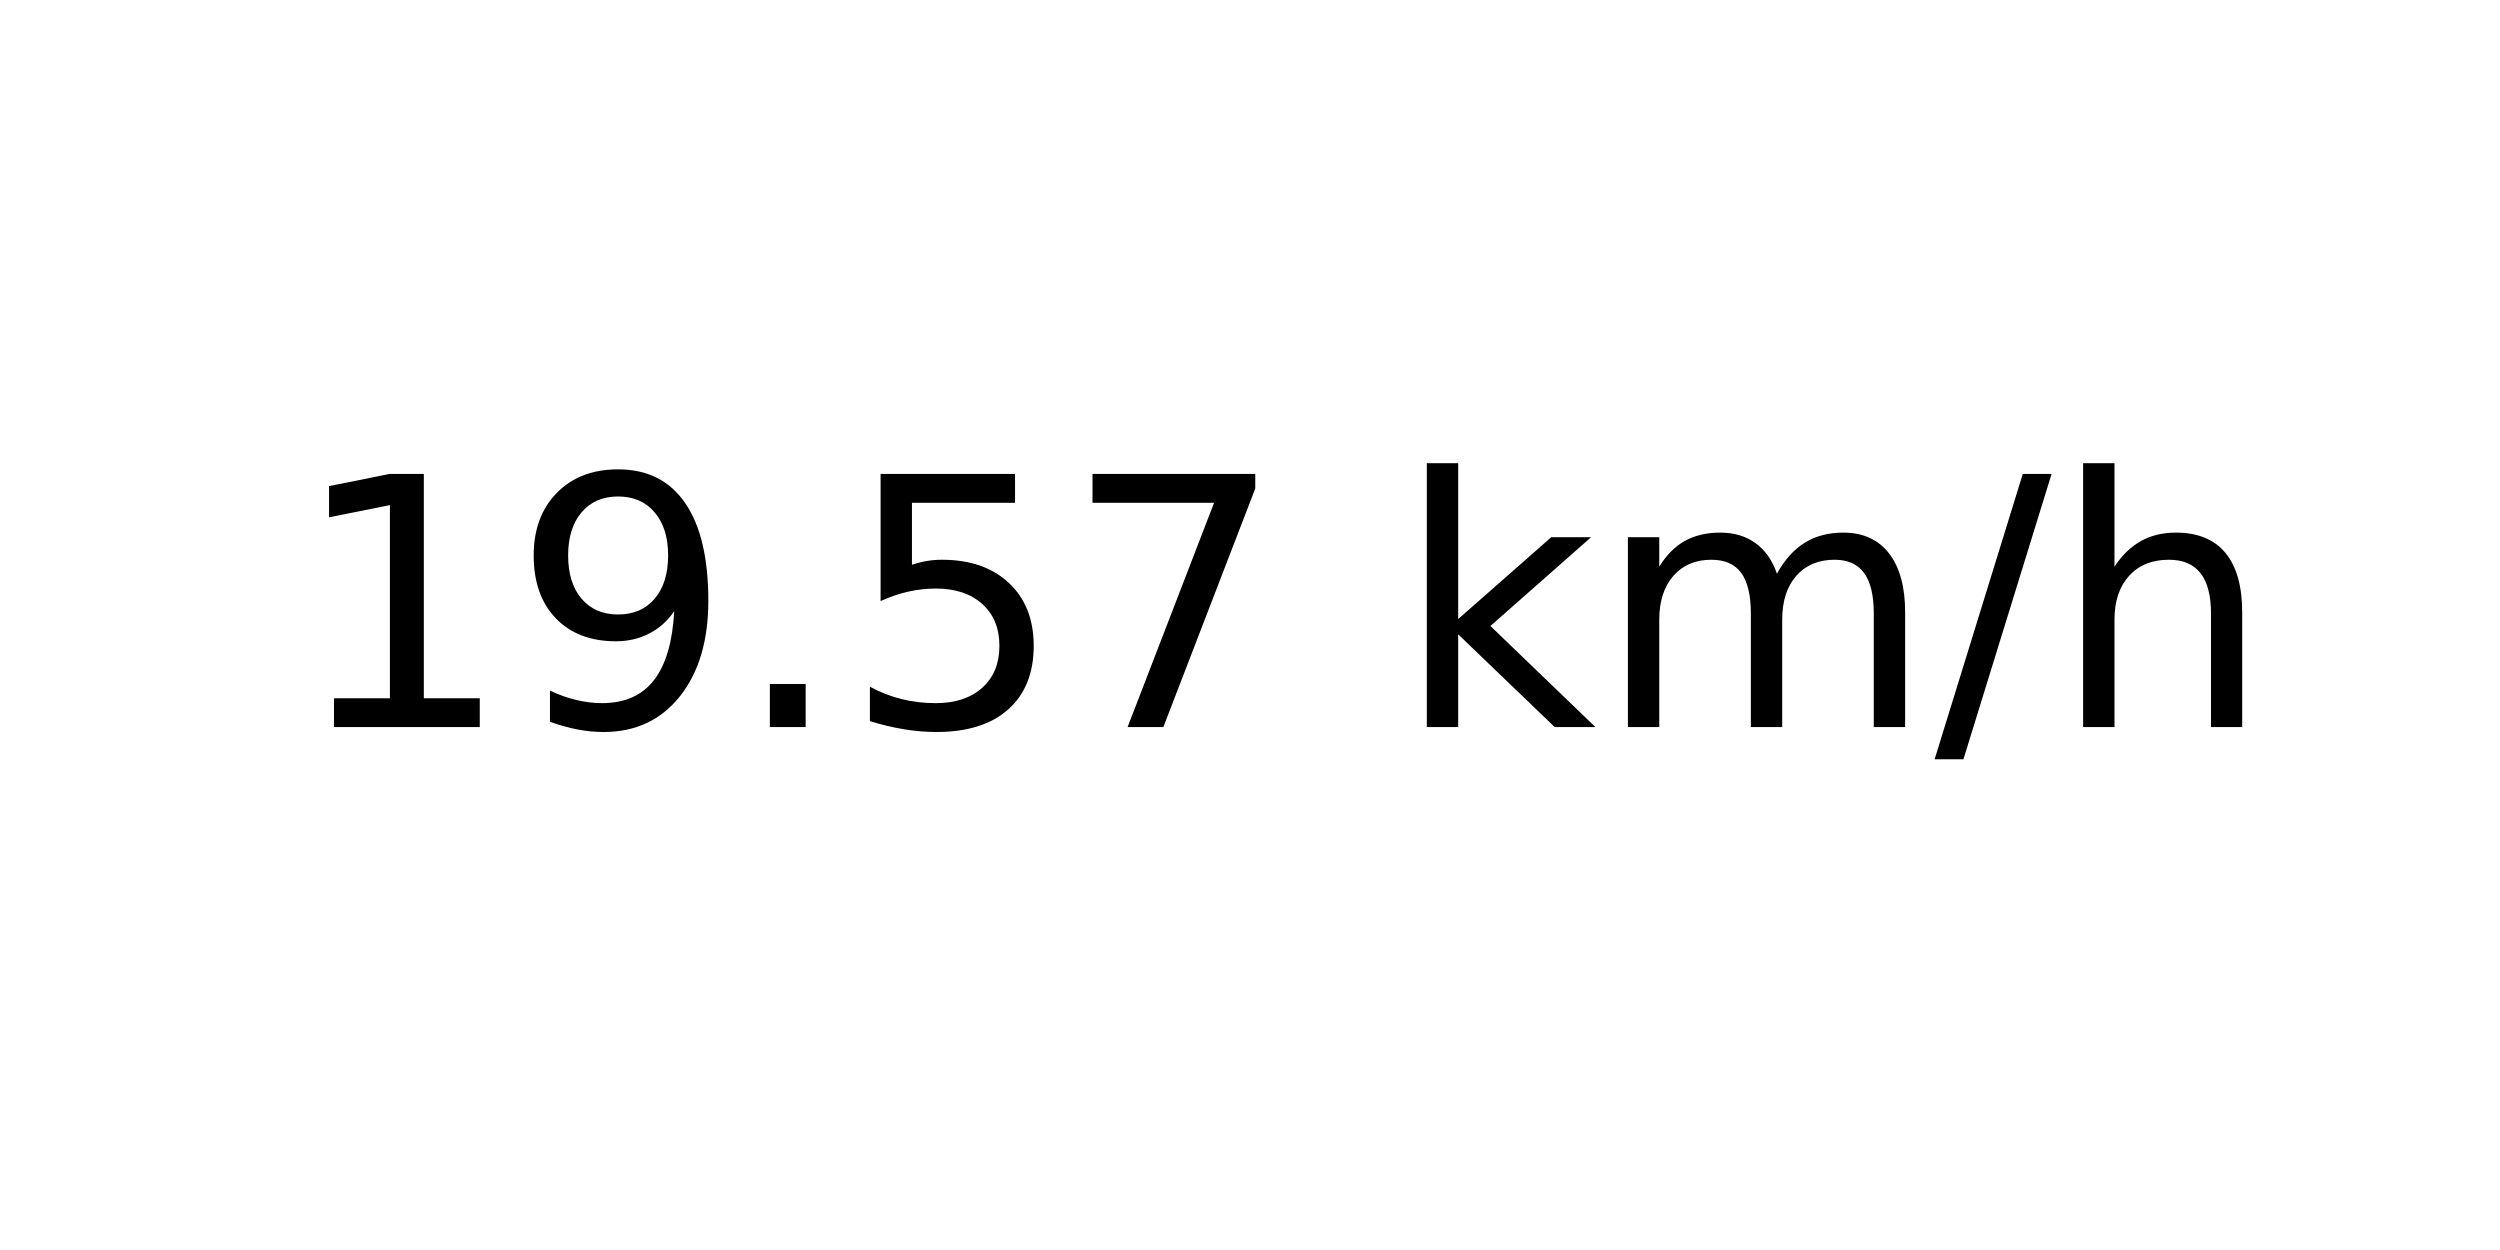
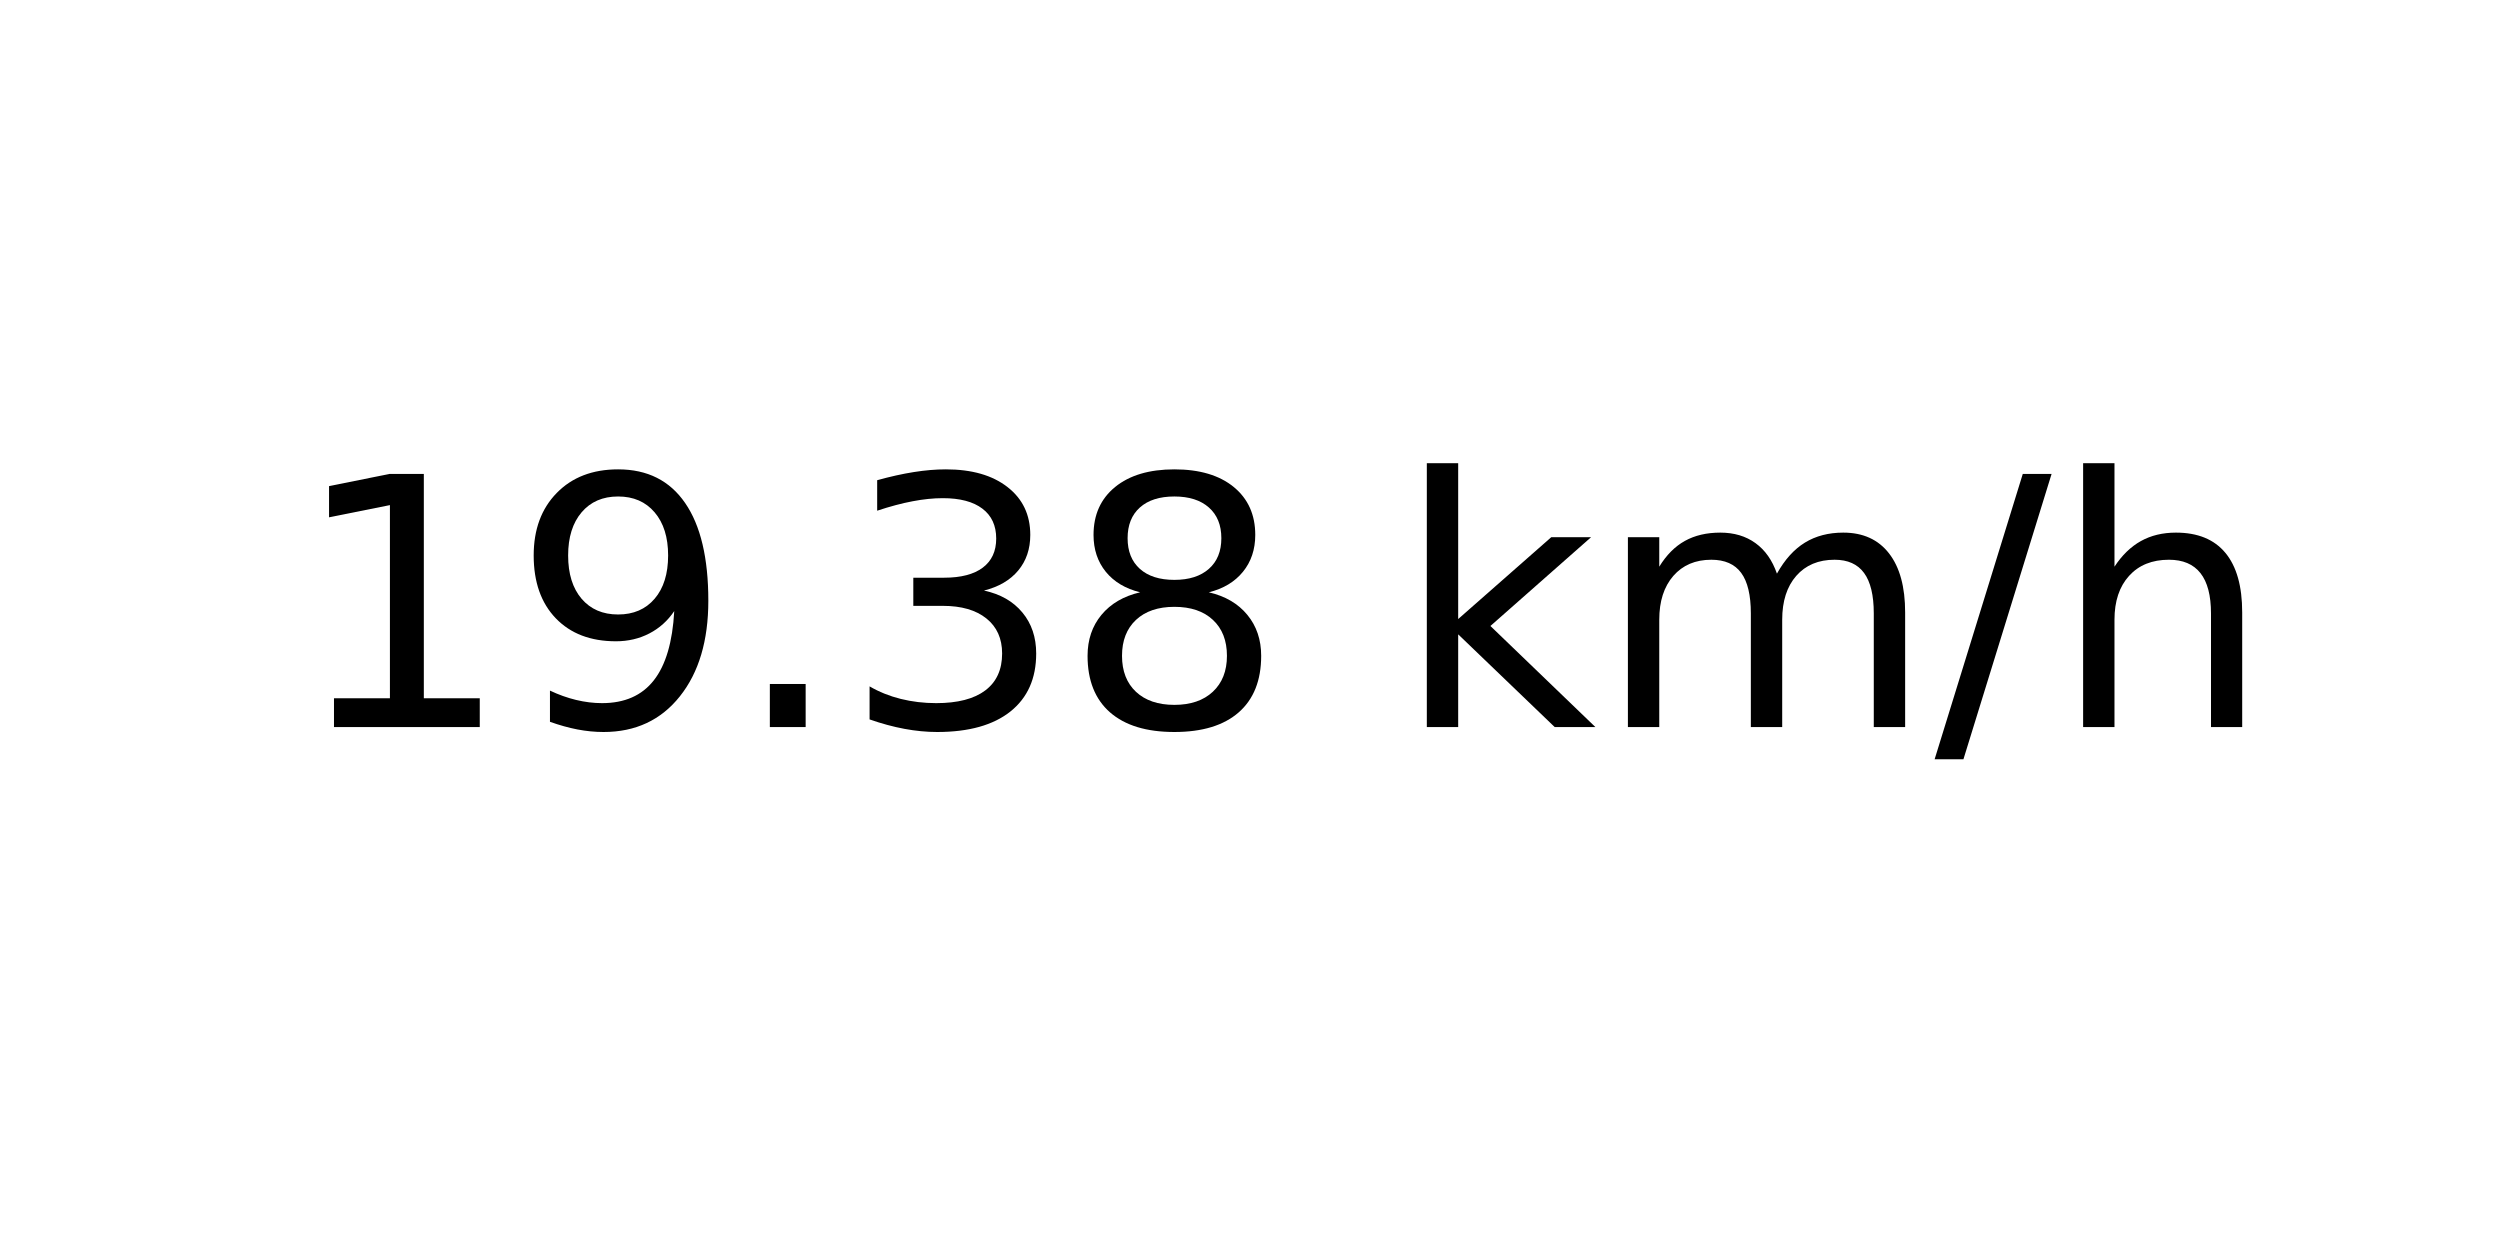
<svg xmlns="http://www.w3.org/2000/svg" xmlns:xlink="http://www.w3.org/1999/xlink" width="72pt" height="36pt" viewBox="0 0 72 36" version="1.1">
  <defs>
    <style type="text/css">*{stroke-linejoin: round; stroke-linecap: butt}</style>
  </defs>
  <g id="figure_1">
    <g id="axes_1">
      <g id="text_1">
        <g transform="translate(8.378125 20.93937) scale(0.1 -0.1)">
          <defs>
            <path id="DejaVuSans-31" d="M 794 531  L 1825 531  L 1825 4091  L 703 3866  L 703 4441  L 1819 4666  L 2450 4666  L 2450 531  L 3481 531  L 3481 0  L 794 0  L 794 531  z " transform="scale(0.015625)" />
            <path id="DejaVuSans-39" d="M 703 97  L 703 672  Q 941 559 1184 500  Q 1428 441 1663 441  Q 2288 441 2617 861  Q 2947 1281 2994 2138  Q 2813 1869 2534 1725  Q 2256 1581 1919 1581  Q 1219 1581 811 2004  Q 403 2428 403 3163  Q 403 3881 828 4315  Q 1253 4750 1959 4750  Q 2769 4750 3195 4129  Q 3622 3509 3622 2328  Q 3622 1225 3098 567  Q 2575 -91 1691 -91  Q 1453 -91 1209 -44  Q 966 3 703 97  z M 1959 2075  Q 2384 2075 2632 2365  Q 2881 2656 2881 3163  Q 2881 3666 2632 3958  Q 2384 4250 1959 4250  Q 1534 4250 1286 3958  Q 1038 3666 1038 3163  Q 1038 2656 1286 2365  Q 1534 2075 1959 2075  z " transform="scale(0.015625)" />
            <path id="DejaVuSans-2e" d="M 684 794  L 1344 794  L 1344 0  L 684 0  L 684 794  z " transform="scale(0.015625)" />
-             <path id="DejaVuSans-35" d="M 691 4666  L 3169 4666  L 3169 4134  L 1269 4134  L 1269 2991  Q 1406 3038 1543 3061  Q 1681 3084 1819 3084  Q 2600 3084 3056 2656  Q 3513 2228 3513 1497  Q 3513 744 3044 326  Q 2575 -91 1722 -91  Q 1428 -91 1123 -41  Q 819 9 494 109  L 494 744  Q 775 591 1075 516  Q 1375 441 1709 441  Q 2250 441 2565 725  Q 2881 1009 2881 1497  Q 2881 1984 2565 2268  Q 2250 2553 1709 2553  Q 1456 2553 1204 2497  Q 953 2441 691 2322  L 691 4666  z " transform="scale(0.015625)" />
-             <path id="DejaVuSans-37" d="M 525 4666  L 3525 4666  L 3525 4397  L 1831 0  L 1172 0  L 2766 4134  L 525 4134  L 525 4666  z " transform="scale(0.015625)" />
+             <path id="DejaVuSans-33" d="M 2597 2516  Q 3050 2419 3304 2112  Q 3559 1806 3559 1356  Q 3559 666 3084 287  Q 2609 -91 1734 -91  Q 1441 -91 1130 -33  Q 819 25 488 141  L 488 750  Q 750 597 1062 519  Q 1375 441 1716 441  Q 2309 441 2620 675  Q 2931 909 2931 1356  Q 2931 1769 2642 2001  Q 2353 2234 1838 2234  L 1294 2234  L 1294 2753  L 1863 2753  Q 2328 2753 2575 2939  Q 2822 3125 2822 3475  Q 2822 3834 2567 4026  Q 2313 4219 1838 4219  Q 1578 4219 1281 4162  Q 984 4106 628 3988  L 628 4550  Q 988 4650 1302 4700  Q 1616 4750 1894 4750  Q 2613 4750 3031 4423  Q 3450 4097 3450 3541  Q 3450 3153 3228 2886  Q 3006 2619 2597 2516  z " transform="scale(0.015625)" />
+             <path id="DejaVuSans-38" d="M 2034 2216  Q 1584 2216 1326 1975  Q 1069 1734 1069 1313  Q 1069 891 1326 650  Q 1584 409 2034 409  Q 2484 409 2743 651  Q 3003 894 3003 1313  Q 3003 1734 2745 1975  Q 2488 2216 2034 2216  z M 1403 2484  Q 997 2584 770 2862  Q 544 3141 544 3541  Q 544 4100 942 4425  Q 1341 4750 2034 4750  Q 2731 4750 3128 4425  Q 3525 4100 3525 3541  Q 3525 3141 3298 2862  Q 3072 2584 2669 2484  Q 3125 2378 3379 2068  Q 3634 1759 3634 1313  Q 3634 634 3220 271  Q 2806 -91 2034 -91  Q 1263 -91 848 271  Q 434 634 434 1313  Q 434 1759 690 2068  Q 947 2378 1403 2484  z M 1172 3481  Q 1172 3119 1398 2916  Q 1625 2713 2034 2713  Q 2441 2713 2670 2916  Q 2900 3119 2900 3481  Q 2900 3844 2670 4047  Q 2441 4250 2034 4250  Q 1625 4250 1398 4047  Q 1172 3844 1172 3481  z " transform="scale(0.015625)" />
            <path id="DejaVuSans-20" transform="scale(0.015625)" />
            <path id="DejaVuSans-6b" d="M 581 4863  L 1159 4863  L 1159 1991  L 2875 3500  L 3609 3500  L 1753 1863  L 3688 0  L 2938 0  L 1159 1709  L 1159 0  L 581 0  L 581 4863  z " transform="scale(0.015625)" />
            <path id="DejaVuSans-6d" d="M 3328 2828  Q 3544 3216 3844 3400  Q 4144 3584 4550 3584  Q 5097 3584 5394 3201  Q 5691 2819 5691 2113  L 5691 0  L 5113 0  L 5113 2094  Q 5113 2597 4934 2840  Q 4756 3084 4391 3084  Q 3944 3084 3684 2787  Q 3425 2491 3425 1978  L 3425 0  L 2847 0  L 2847 2094  Q 2847 2600 2669 2842  Q 2491 3084 2119 3084  Q 1678 3084 1418 2786  Q 1159 2488 1159 1978  L 1159 0  L 581 0  L 581 3500  L 1159 3500  L 1159 2956  Q 1356 3278 1631 3431  Q 1906 3584 2284 3584  Q 2666 3584 2933 3390  Q 3200 3197 3328 2828  z " transform="scale(0.015625)" />
            <path id="DejaVuSans-2f" d="M 1625 4666  L 2156 4666  L 531 -594  L 0 -594  L 1625 4666  z " transform="scale(0.015625)" />
            <path id="DejaVuSans-68" d="M 3513 2113  L 3513 0  L 2938 0  L 2938 2094  Q 2938 2591 2744 2837  Q 2550 3084 2163 3084  Q 1697 3084 1428 2787  Q 1159 2491 1159 1978  L 1159 0  L 581 0  L 581 4863  L 1159 4863  L 1159 2956  Q 1366 3272 1645 3428  Q 1925 3584 2291 3584  Q 2894 3584 3203 3211  Q 3513 2838 3513 2113  z " transform="scale(0.015625)" />
          </defs>
          <use xlink:href="#DejaVuSans-31" />
          <use xlink:href="#DejaVuSans-39" x="63.623" />
          <use xlink:href="#DejaVuSans-2e" x="127.246" />
-           <use xlink:href="#DejaVuSans-35" x="159.033" />
-           <use xlink:href="#DejaVuSans-37" x="222.656" />
+           <use xlink:href="#DejaVuSans-33" x="159.033" />
+           <use xlink:href="#DejaVuSans-38" x="222.656" />
          <use xlink:href="#DejaVuSans-20" x="286.279" />
          <use xlink:href="#DejaVuSans-6b" x="318.066" />
          <use xlink:href="#DejaVuSans-6d" x="375.977" />
          <use xlink:href="#DejaVuSans-2f" x="473.389" />
          <use xlink:href="#DejaVuSans-68" x="507.08" />
        </g>
      </g>
    </g>
  </g>
</svg>
